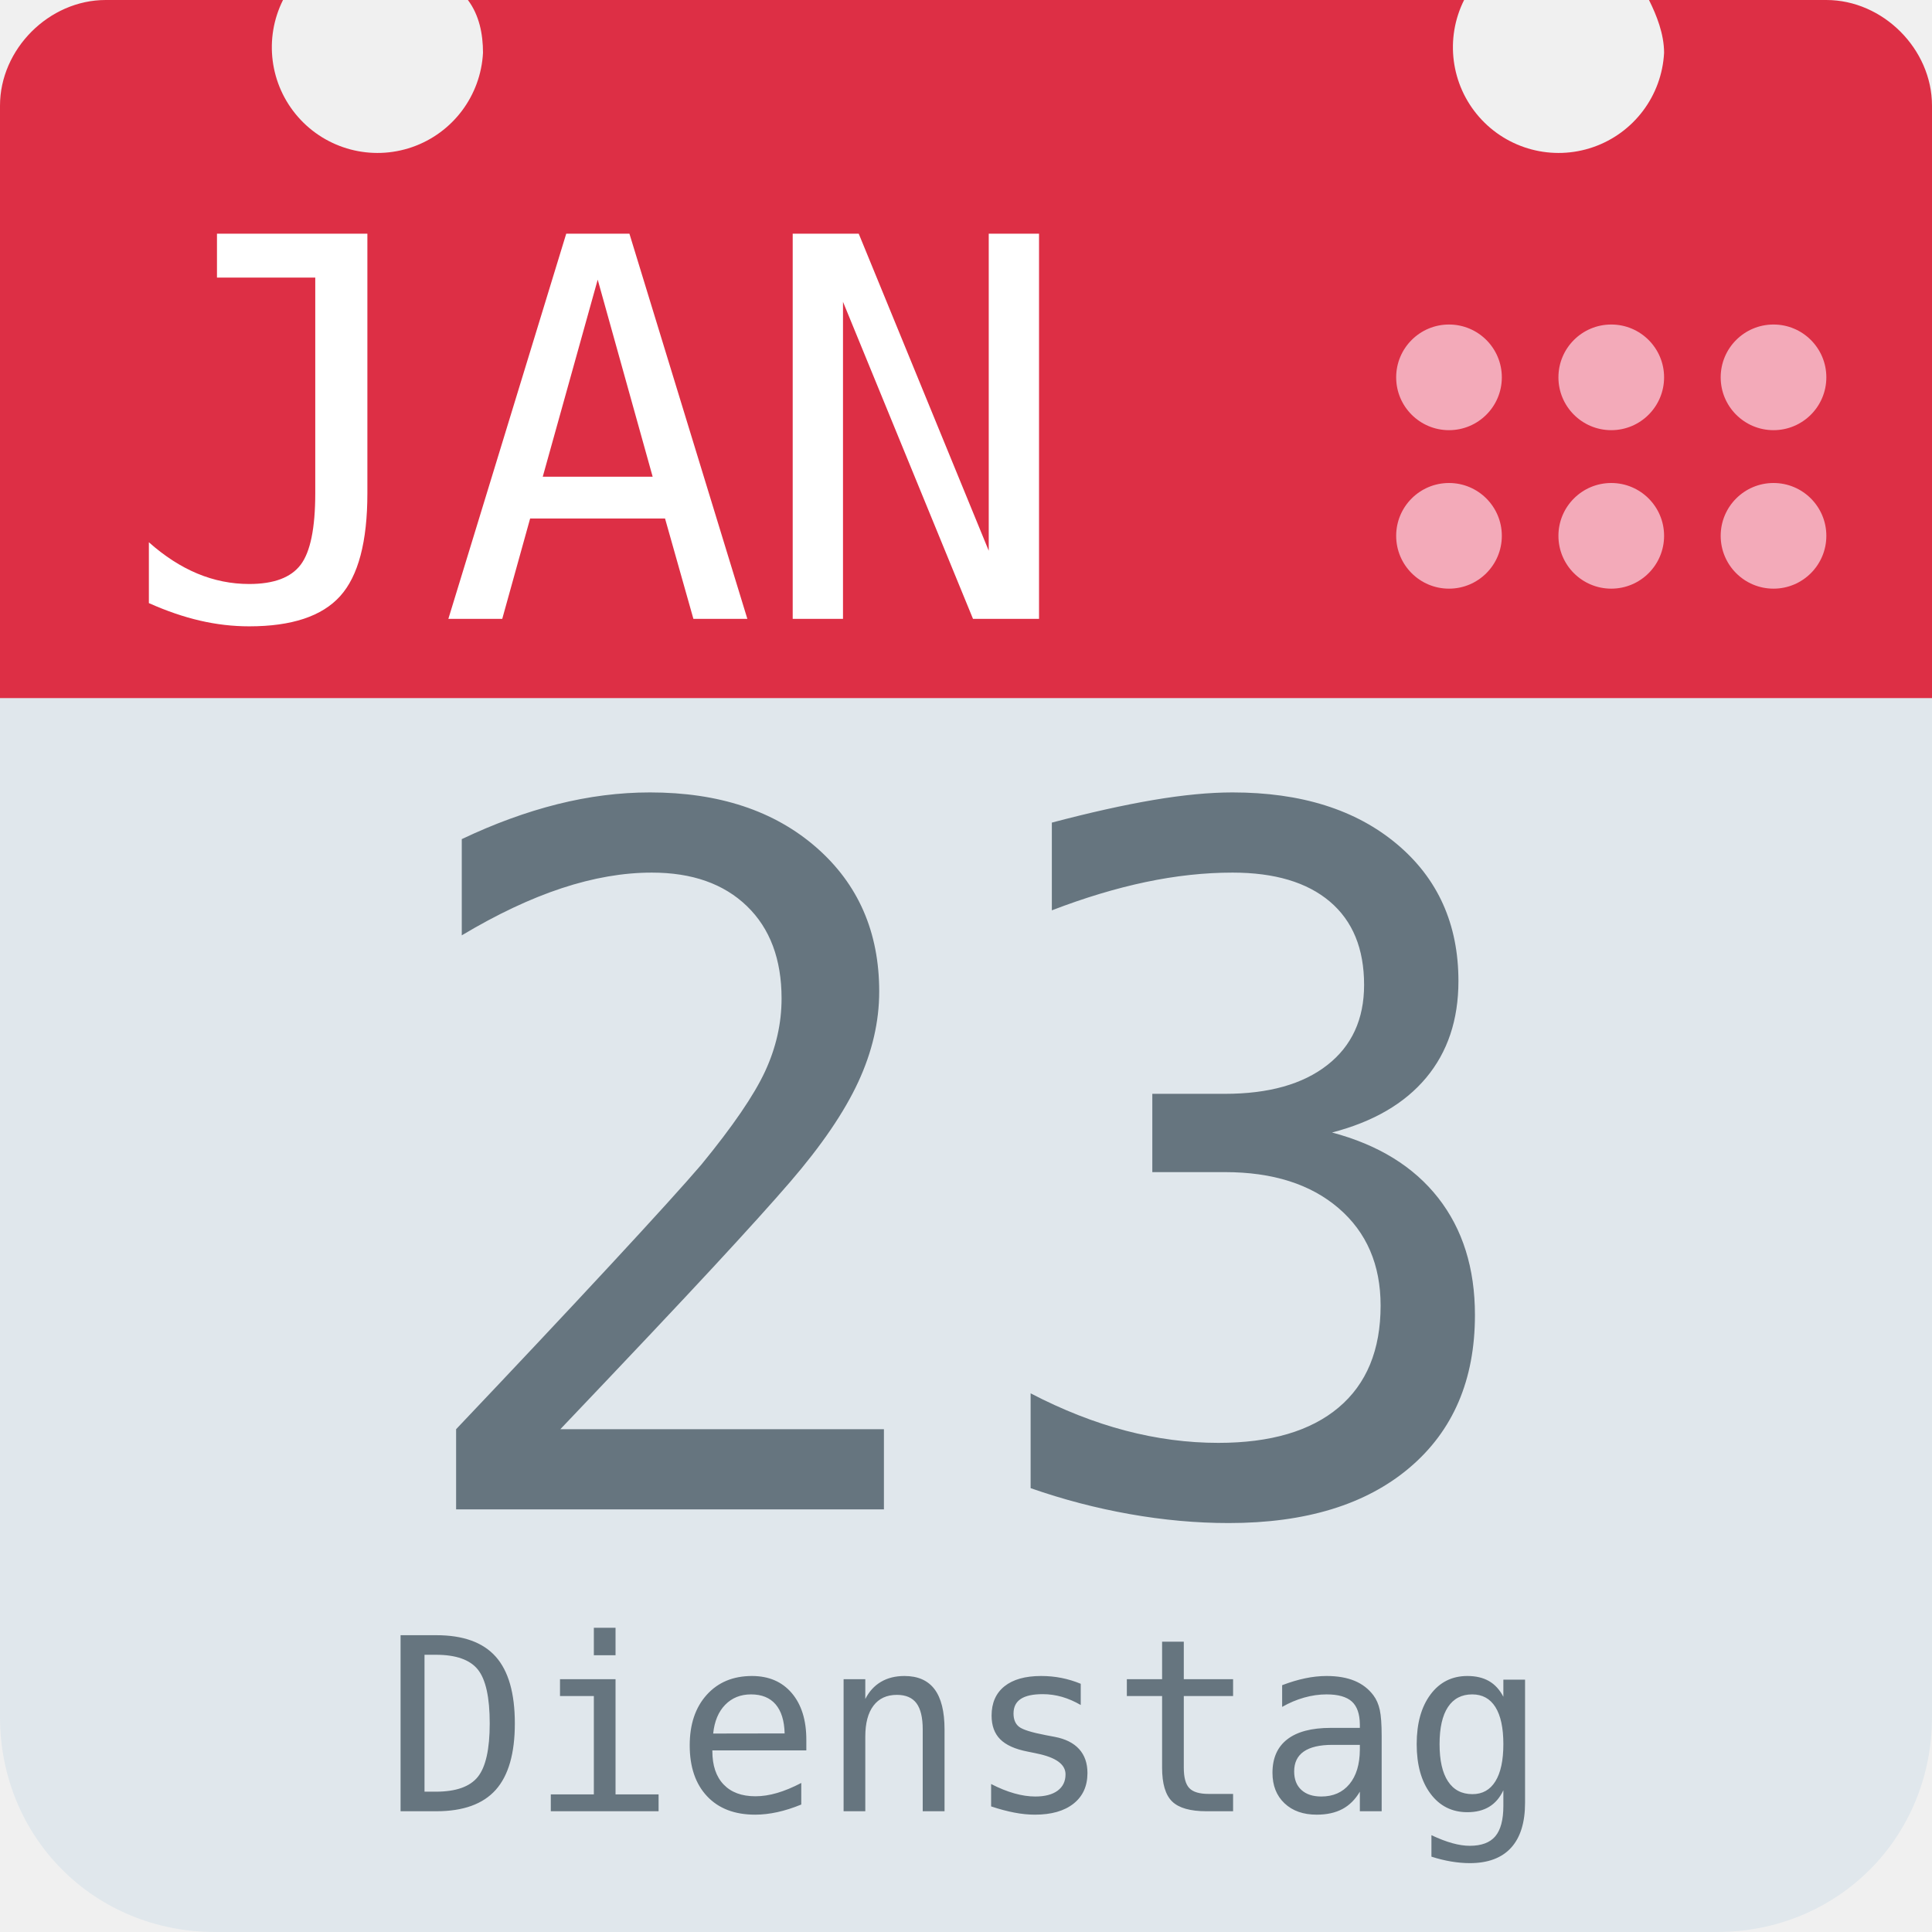
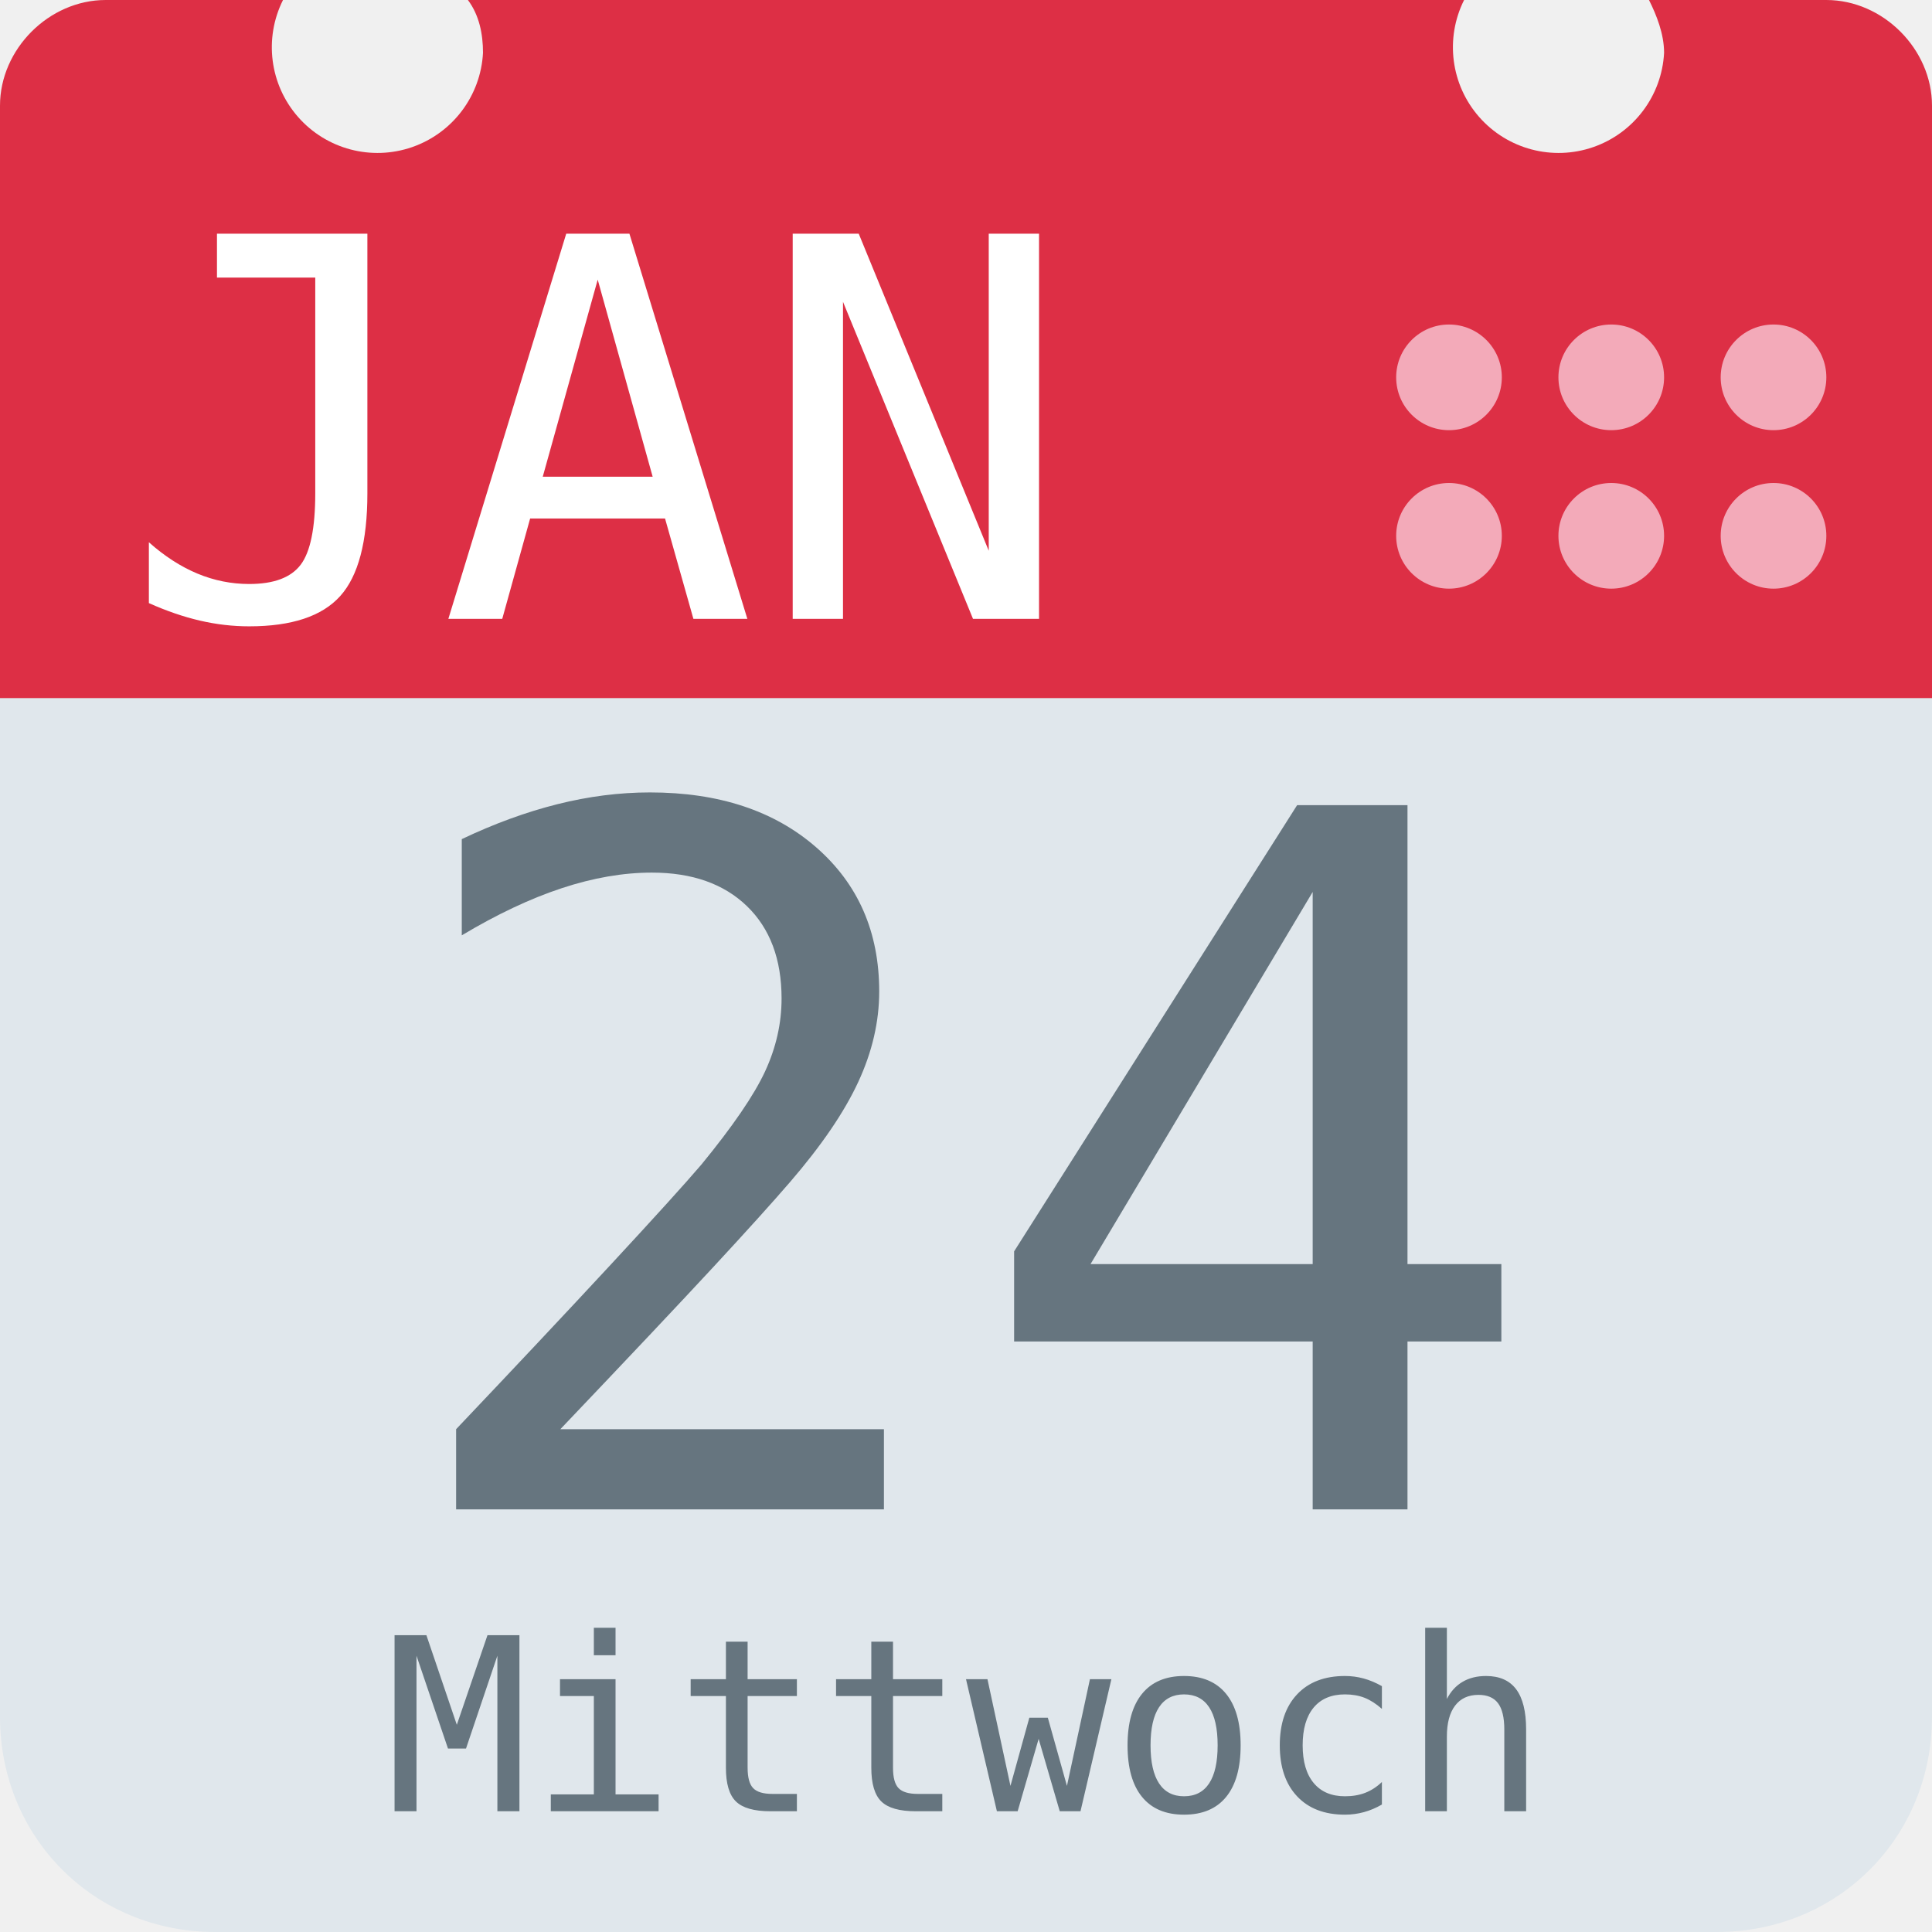
<svg xmlns="http://www.w3.org/2000/svg" aria-label="Calendar" role="img" viewBox="0 0 512 512">
  <path d="M512 455c0 32-25 57-57 57H57c-32 0-57-25-57-57V128c0-31 25-57 57-57h398c32 0 57 26 57 57z" fill="#e0e7ec" />
  <path d="M484 0h-47c2 4 4 9 4 14a28 28 0 1 1-53-14H124c3 4 4 9 4 14A28 28 0 1 1 75 0H28C13 0 0 13 0 28v157h512V28c0-15-13-28-28-28z" fill="#dd2f45" />
  <g fill="#f3aab9">
    <circle cx="470" cy="142" r="14" />
    <circle cx="470" cy="100" r="14" />
    <circle cx="427" cy="142" r="14" />
    <circle cx="427" cy="100" r="14" />
    <circle cx="384" cy="142" r="14" />
    <circle cx="384" cy="100" r="14" />
  </g>
  <text id="month" x="32" y="164" fill="#fff" font-family="monospace" font-size="140px" style="text-anchor: left">JAN</text>
-   <text id="day" x="256" y="400" fill="#66757f" font-family="monospace" font-size="256px" style="text-anchor: middle">23</text>
-   <text id="weekday" x="256" y="480" fill="#66757f" font-family="monospace" font-size="64px" style="text-anchor: middle">Dienstag</text>
+   <text id="day" x="256" y="400" fill="#66757f" font-family="monospace" font-size="256px" style="text-anchor: middle">24</text>
+   <text id="weekday" x="256" y="480" fill="#66757f" font-family="monospace" font-size="64px" style="text-anchor: middle">Mittwoch</text>
</svg>
